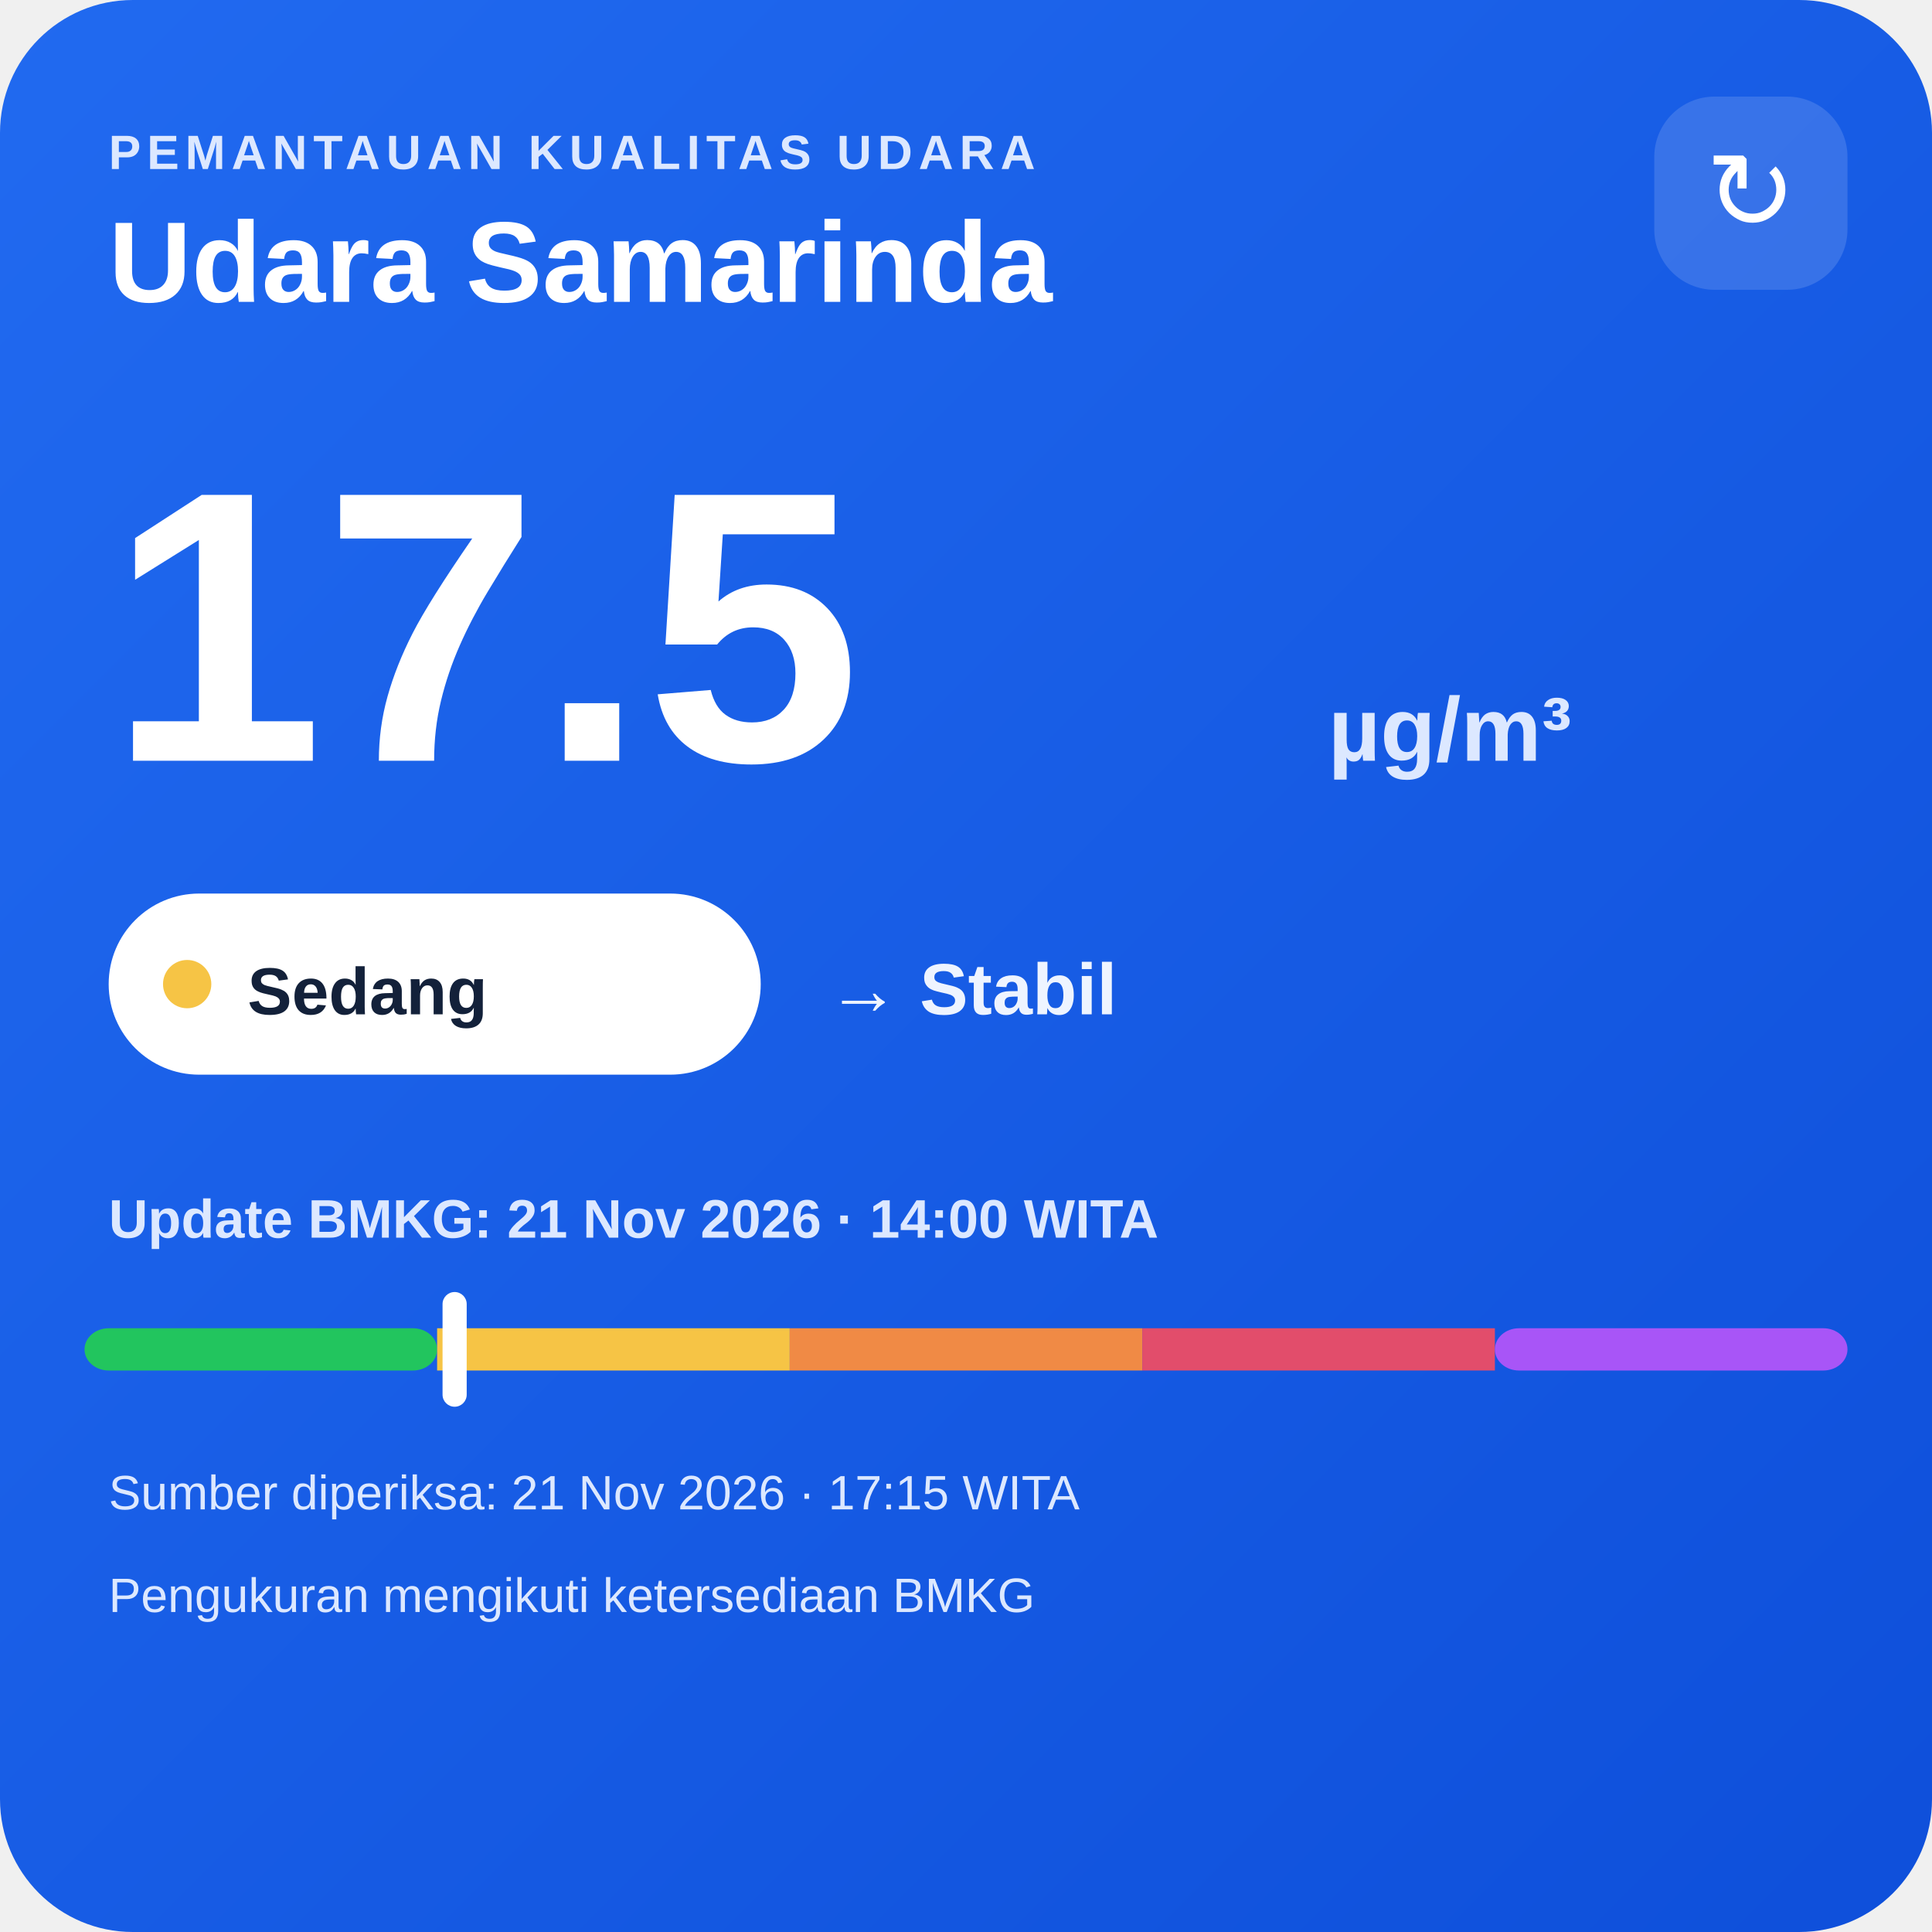
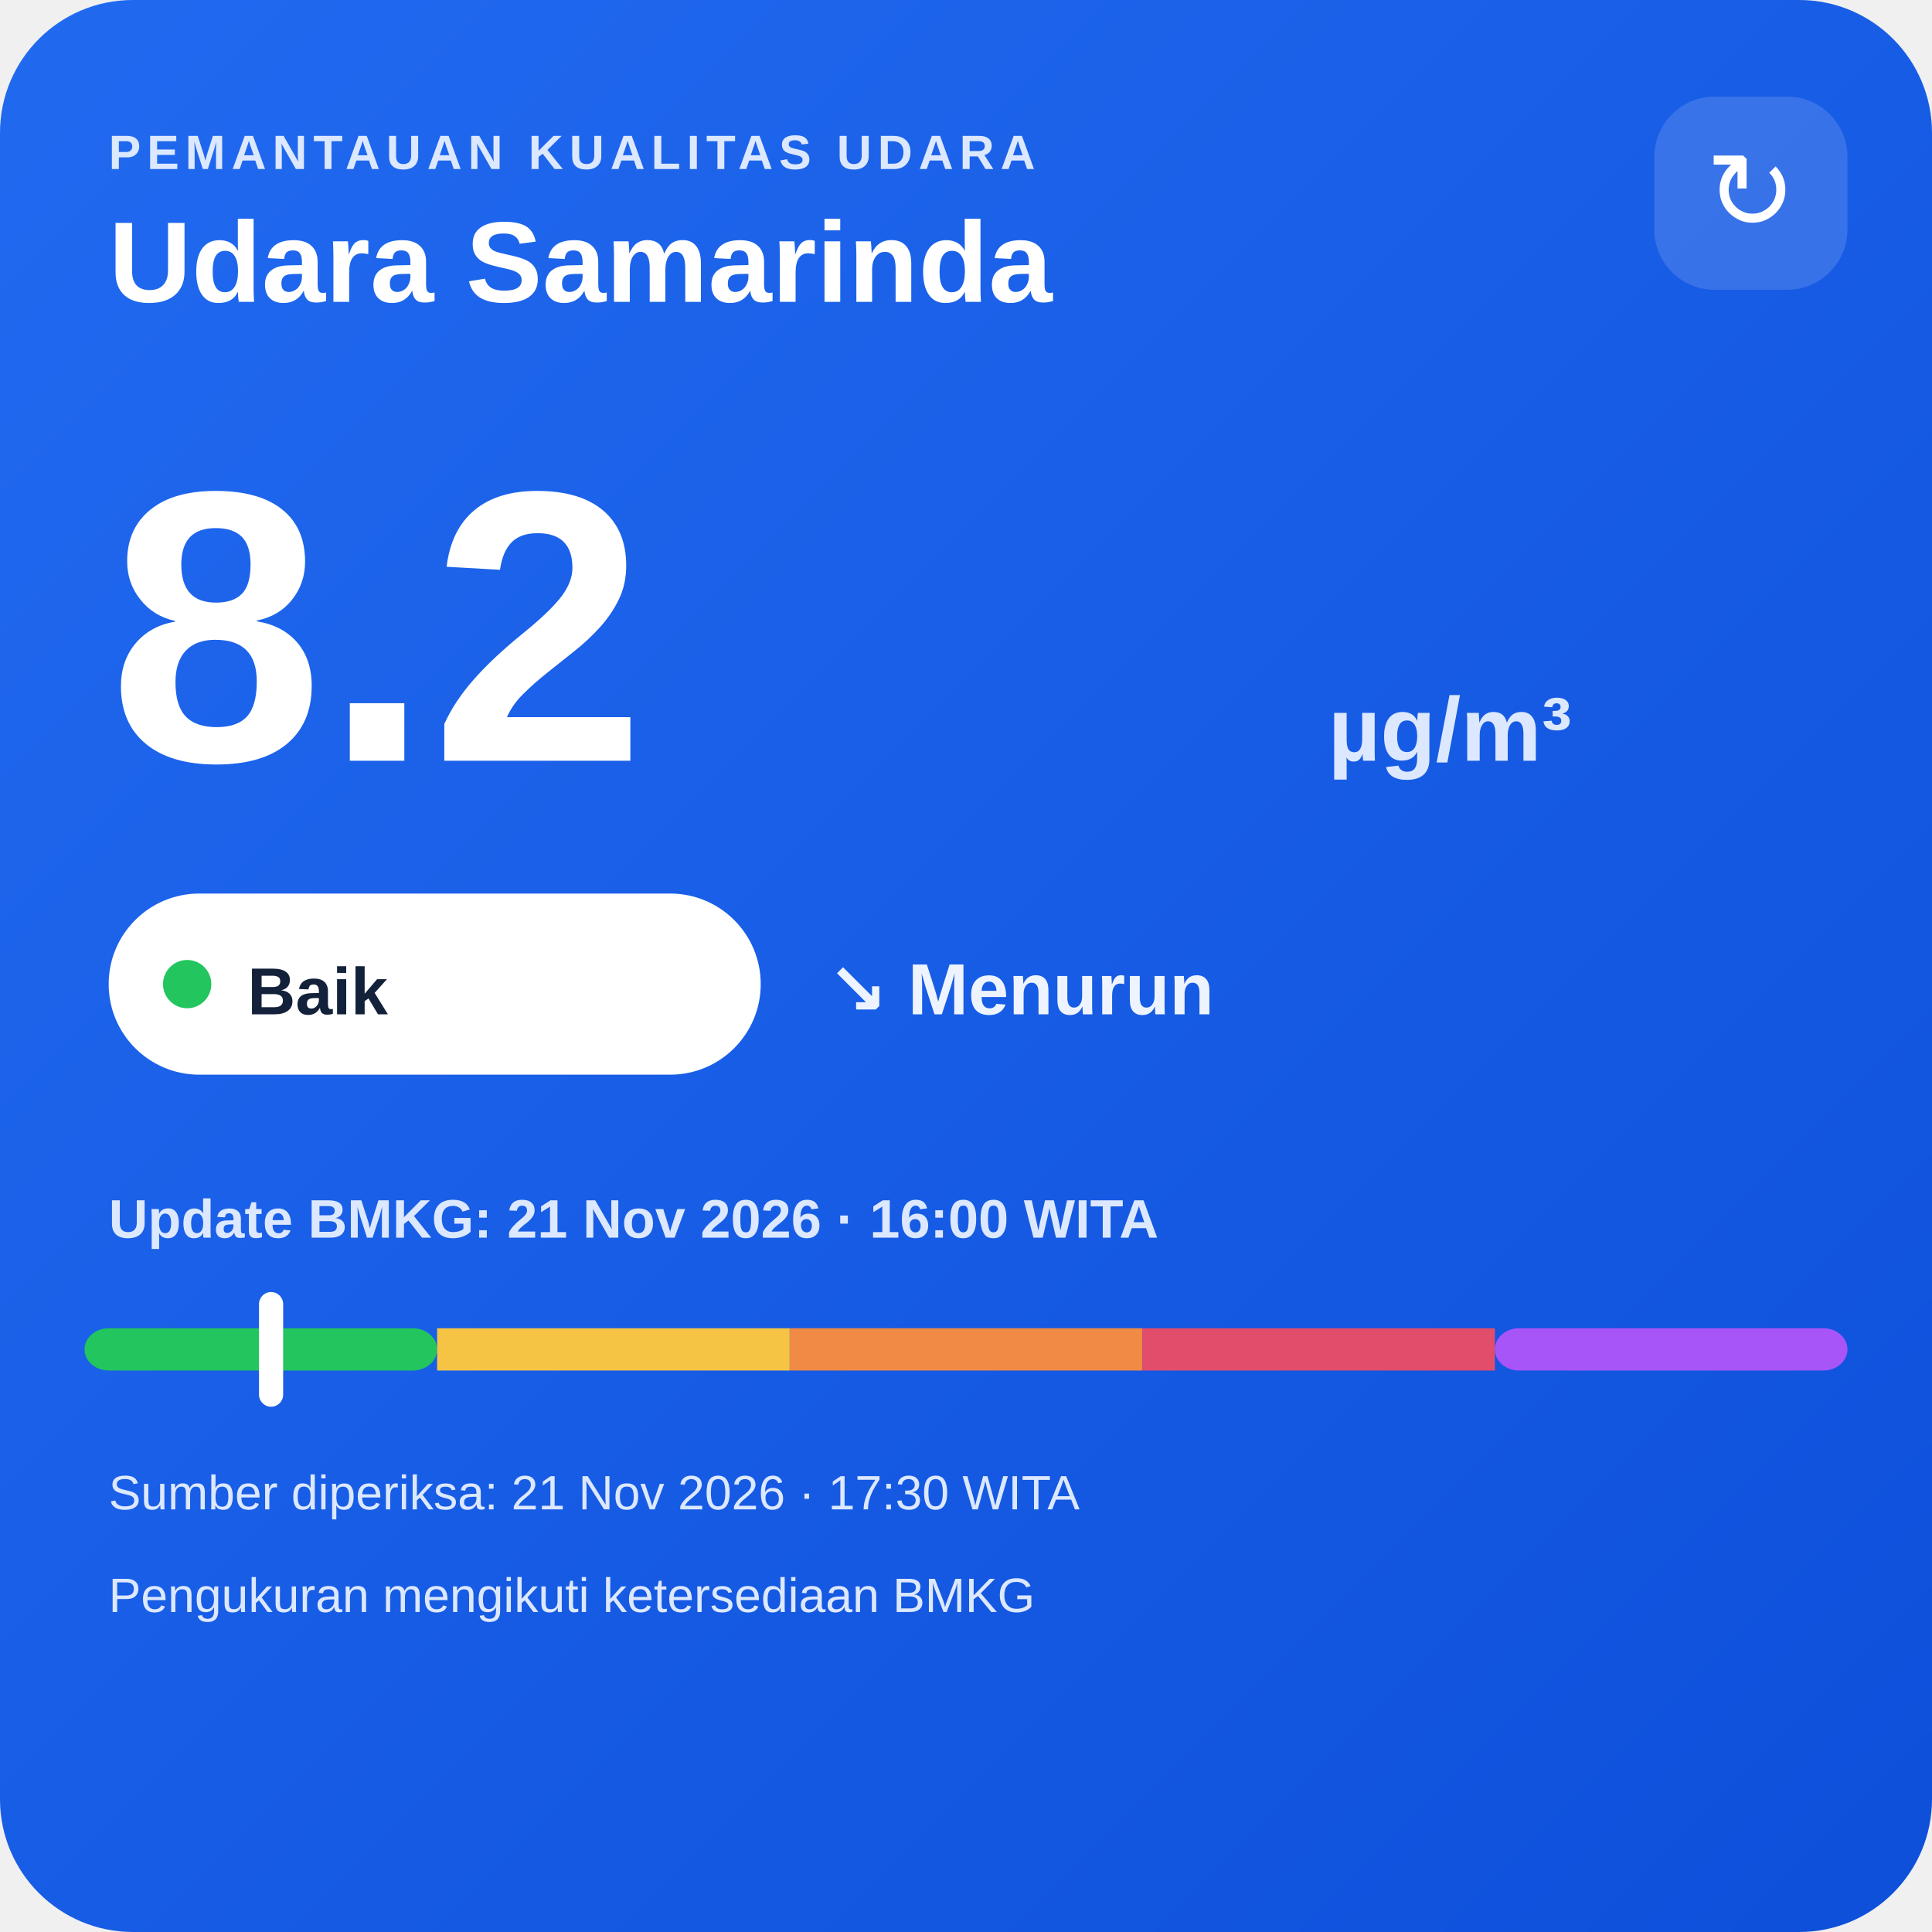
<svg xmlns="http://www.w3.org/2000/svg" width="320" height="320" viewBox="0 0 320 320">
  <defs>
    <linearGradient id="bg" x1="0" y1="0" x2="1" y2="1">
      <stop offset="0" stop-color="#216af0" />
      <stop offset="1" stop-color="#0e4fda" />
    </linearGradient>
  </defs>
  <rect width="320" height="320" rx="22" fill="url(#bg)" />
  <text x="18" y="28" fill="#dce8ff" font-family="Arial,sans-serif" font-size="8" font-weight="700" letter-spacing="1">PEMANTAUAN KUALITAS UDARA</text>
  <text x="18" y="50" fill="#ffffff" font-family="Arial,sans-serif" font-size="19" font-weight="700">Udara Samarinda</text>
  <rect x="274" y="16" width="32" height="32" rx="10" fill="#ffffff" fill-opacity=".14" />
  <text x="290" y="38" text-anchor="middle" fill="#ffffff" font-family="Arial,sans-serif" font-size="18">↻</text>
-   <text x="18" y="126" fill="#ffffff" font-family="Arial,sans-serif" font-size="64" font-weight="800">17.5</text>
+   <text x="18" y="126" fill="#ffffff" font-family="Arial,sans-serif" font-size="64" font-weight="800">8.2</text>
  <text x="220" y="126" fill="#dce8ff" font-family="Arial,sans-serif" font-size="15" font-weight="700">µg/m³</text>
  <rect x="18" y="148" width="108" height="30" rx="15" fill="#ffffff" />
-   <circle cx="31" cy="163" r="4" fill="#f6c445" />
-   <text x="41" y="168" fill="#13213a" font-family="Arial,sans-serif" font-size="11" font-weight="700">Sedang</text>
-   <text x="137" y="168" fill="#eef4ff" font-family="Arial,sans-serif" font-size="12" font-weight="700">→ Stabil</text>
-   <text x="18" y="205" fill="#dce8ff" font-family="Arial,sans-serif" font-size="9" font-weight="700">Update BMKG: 21 Nov 2026 · 14:00 WITA</text>
+   <circle cx="31" cy="163" r="4" fill="#22c55e" />
+   <text x="41" y="168" fill="#13213a" font-family="Arial,sans-serif" font-size="11" font-weight="700">Baik</text>
+   <text x="137" y="168" fill="#eef4ff" font-family="Arial,sans-serif" font-size="12" font-weight="700">↘ Menurun</text>
+   <text x="18" y="205" fill="#dce8ff" font-family="Arial,sans-serif" font-size="9" font-weight="700">Update BMKG: 21 Nov 2026 · 16:00 WITA</text>
  <rect x="14" y="220" width="58.4" height="7" rx="4" fill="#22c55e" />
  <rect x="72.4" y="220" width="58.4" height="7" fill="#f6c445" />
  <rect x="130.8" y="220" width="58.4" height="7" fill="#f08a45" />
  <rect x="189.2" y="220" width="58.4" height="7" fill="#e24d6b" />
  <rect x="247.6" y="220" width="58.4" height="7" rx="4" fill="#a855f7" />
-   <rect x="73.3" y="214" width="4" height="19" rx="2" fill="#ffffff" />
-   <text x="18" y="250" fill="#dce8ff" font-family="Arial,sans-serif" font-size="8">Sumber diperiksa: 21 Nov 2026 · 17:15 WITA</text>
+   <rect x="42.9" y="214" width="4" height="19" rx="2" fill="#ffffff" />
+   <text x="18" y="250" fill="#dce8ff" font-family="Arial,sans-serif" font-size="8">Sumber diperiksa: 21 Nov 2026 · 17:30 WITA</text>
  <text x="18" y="267" fill="#dce8ff" font-family="Arial,sans-serif" font-size="8">Pengukuran mengikuti ketersediaan BMKG</text>
</svg>
